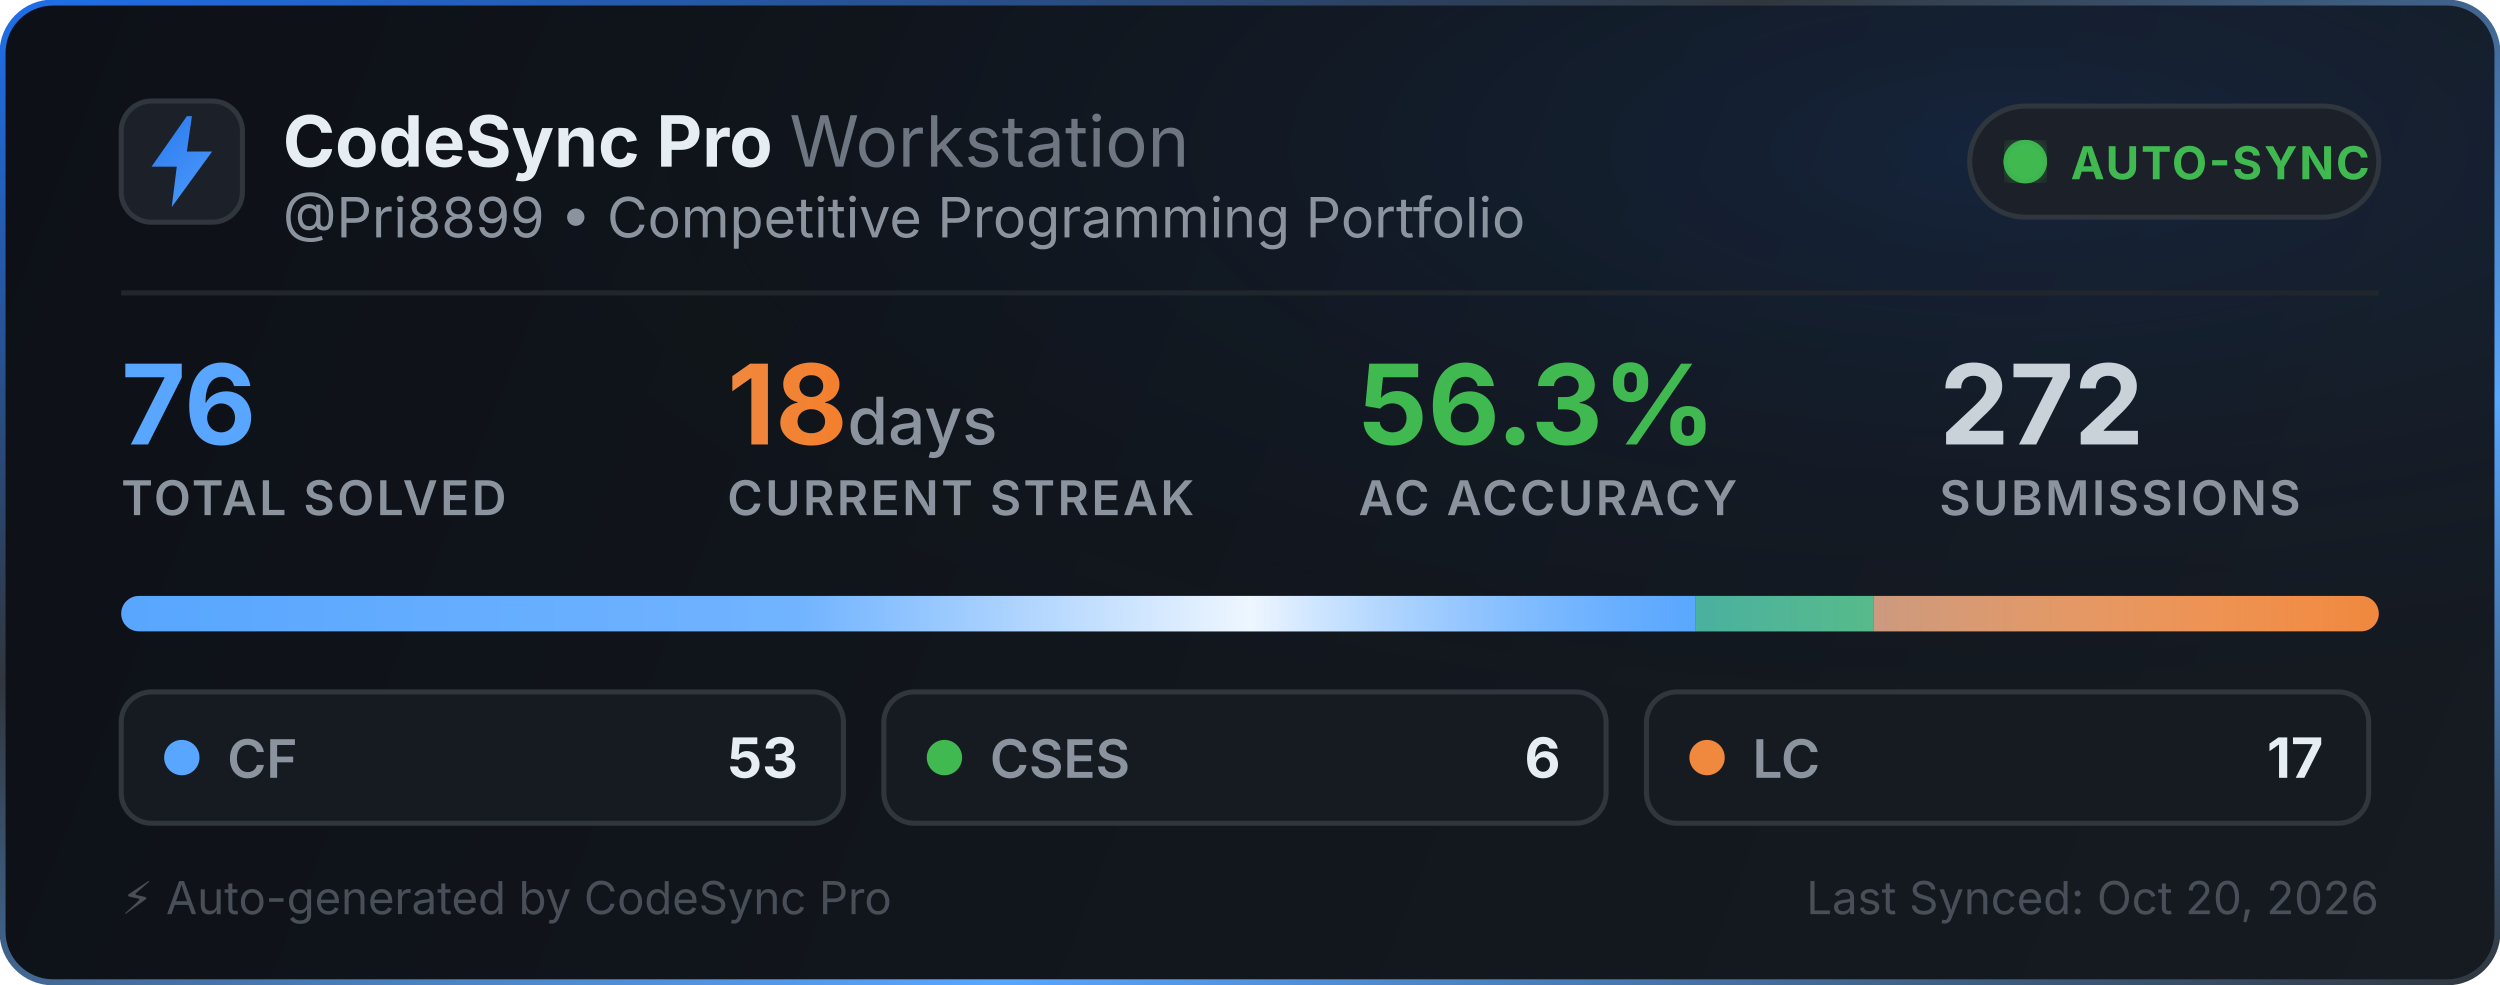
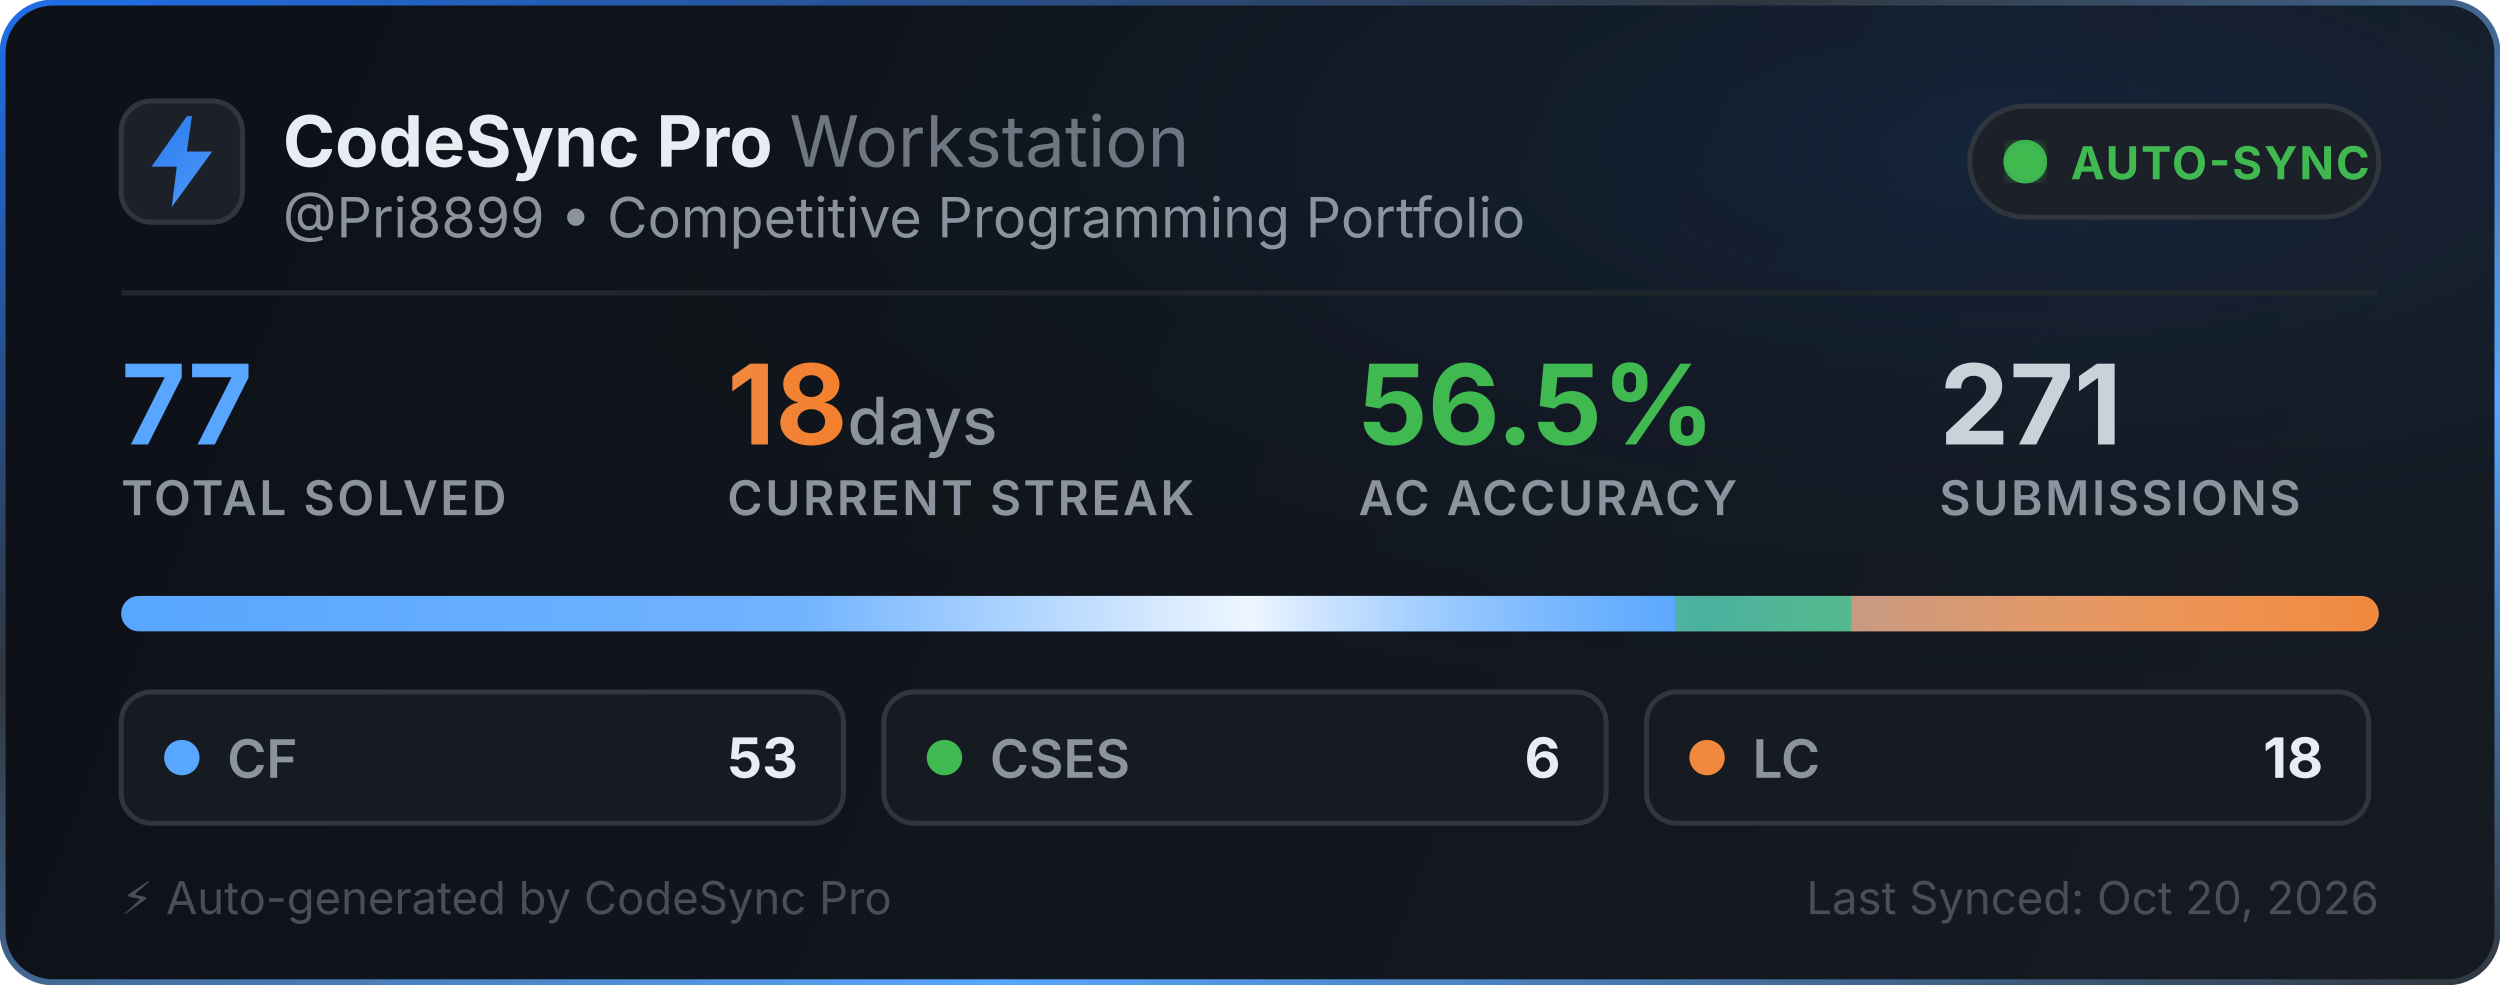
<svg xmlns="http://www.w3.org/2000/svg" width="495" height="195" viewBox="0 0 495 195" fill="none">
  <defs>
    <linearGradient id="bg" x1="0" y1="0" x2="495" y2="195" gradientUnits="userSpaceOnUse">
      <stop offset="0%" stop-color="#0d1117" />
      <stop offset="100%" stop-color="#161b22" />
    </linearGradient>
    <linearGradient id="border-flow" x1="0%" y1="0%" x2="100%" y2="100%">
      <stop offset="0%" stop-color="#1f6feb">
        <animate attributeName="stop-color" values="#1f6feb; #58a6ff; #3fb950; #1f6feb" dur="6s" repeatCount="indefinite" />
      </stop>
      <stop offset="35%" stop-color="#30363d">
        <animate attributeName="stop-color" values="#30363d; #1f6feb; #30363d; #30363d" dur="6s" repeatCount="indefinite" />
      </stop>
      <stop offset="70%" stop-color="#58a6ff">
        <animate attributeName="stop-color" values="#58a6ff; #3fb950; #1f6feb; #58a6ff" dur="6s" repeatCount="indefinite" />
      </stop>
      <stop offset="100%" stop-color="#30363d">
        <animate attributeName="stop-color" values="#30363d; #30363d; #58a6ff; #30363d" dur="6s" repeatCount="indefinite" />
      </stop>
    </linearGradient>
    <radialGradient id="aurora" cx="80%" cy="15%" r="65%">
      <stop offset="0%" stop-color="#1f6feb" stop-opacity="0.14">
        <animate attributeName="stop-opacity" values="0.06; 0.22; 0.06" dur="3.5s" repeatCount="indefinite" />
      </stop>
      <stop offset="100%" stop-color="#0d1117" stop-opacity="0" />
    </radialGradient>
    <linearGradient id="icon-grad" x1="0" y1="0" x2="24" y2="24" gradientUnits="userSpaceOnUse">
      <stop offset="0%" stop-color="#1f6feb">
        <animate attributeName="stop-color" values="#1f6feb; #58a6ff; #388bfd; #1f6feb" dur="2.5s" repeatCount="indefinite" />
      </stop>
      <stop offset="100%" stop-color="#58a6ff">
        <animate attributeName="stop-color" values="#58a6ff; #79c0ff; #1f6feb; #58a6ff" dur="2.5s" repeatCount="indefinite" />
      </stop>
    </linearGradient>
    <linearGradient id="streak-flame" x1="0%" y1="0%" x2="100%" y2="0%">
      <stop offset="0%" stop-color="#f0883e">
        <animate attributeName="stop-color" values="#f0883e; #ff7b72; #f97316; #f0883e" dur="2.2s" repeatCount="indefinite" />
      </stop>
      <stop offset="100%" stop-color="#f97316">
        <animate attributeName="stop-color" values="#f97316; #f0883e; #ff7b72; #f97316" dur="2.2s" repeatCount="indefinite" />
      </stop>
    </linearGradient>
    <linearGradient id="laser-sweep" x1="0%" y1="0%" x2="100%" y2="0%">
      <stop offset="0%" stop-color="#ffffff" stop-opacity="0" />
      <stop offset="30%" stop-color="#ffffff" stop-opacity="0.15" />
      <stop offset="50%" stop-color="#ffffff" stop-opacity="0.9" />
      <stop offset="70%" stop-color="#58a6ff" stop-opacity="0.45" />
      <stop offset="100%" stop-color="#ffffff" stop-opacity="0" />
      <animate attributeName="x1" values="-150%; 150%" dur="2.4s" repeatCount="indefinite" />
      <animate attributeName="x2" values="-50%; 250%" dur="2.4s" repeatCount="indefinite" />
    </linearGradient>
    <clipPath id="bar-clip">
      <rect x="24" y="118" width="447" height="7" rx="3.5" />
    </clipPath>
    <filter id="glow">
      <feGaussianBlur stdDeviation="2" result="blur" />
      <feMerge>
        <feMergeNode in="blur" />
        <feMergeNode in="SourceGraphic" />
      </feMerge>
    </filter>
  </defs>
  <style>
    .title { font-family: -apple-system, BlinkMacSystemFont, "Segoe UI", Inter, Helvetica, Arial, sans-serif; font-size: 14px; font-weight: 700; fill: #e6edf3; }
    .subtitle { font-family: -apple-system, BlinkMacSystemFont, "Segoe UI", Inter, Helvetica, Arial, sans-serif; font-size: 11px; fill: #8b949e; }
    .stat-val { font-family: -apple-system, BlinkMacSystemFont, "Segoe UI", Inter, Helvetica, Arial, sans-serif; font-weight: 700; }
    .stat-lbl { font-family: -apple-system, BlinkMacSystemFont, "Segoe UI", Inter, Helvetica, Arial, sans-serif; font-size: 9.5px; font-weight: 600; fill: #8b949e; letter-spacing: 0.5px; }
  </style>
  <rect x="0.5" y="0.5" width="494" height="194" rx="10" fill="url(#bg)" stroke="url(#border-flow)" stroke-width="1.2" />
  <rect x="1" y="1" width="493" height="193" rx="10" fill="url(#aurora)" pointer-events="none" />
  <g transform="translate(24, 20)">
    <rect width="24" height="24" rx="6" fill="#1c2129" stroke="#30363d" stroke-width="1" />
    <path d="M13 3L6 13h5l-1 8 8-11h-5l1-7z" fill="url(#icon-grad)" />
  </g>
  <g>
    <text x="56" y="33" class="title">CodeSync Pro <tspan font-weight="400" fill="#6e7681">Workstation</tspan>
    </text>
    <text x="56" y="47" class="subtitle">@Pri8899 • Competitive Programming Portfolio</text>
  </g>
  <g transform="translate(390, 21)">
    <rect width="81" height="22" rx="11" fill="#1c2129" stroke="#30363d" stroke-width="1" />
    <circle cx="11" cy="11" r="3.5" fill="#3fb950" filter="url(#glow)" />
    <circle cx="11" cy="11" r="3.5" fill="none" stroke="#3fb950" stroke-width="1.6" opacity="0.8">
      <animate attributeName="r" values="3.5; 10" dur="2s" repeatCount="indefinite" />
      <animate attributeName="opacity" values="0.85; 0" dur="2s" repeatCount="indefinite" />
      <animate attributeName="stroke-width" values="1.6; 0.2" dur="2s" repeatCount="indefinite" />
    </circle>
    <circle cx="11" cy="11" r="3.5" fill="none" stroke="#3fb950" stroke-width="1.6" opacity="0.8">
      <animate attributeName="r" values="3.5; 10" dur="2s" begin="1s" repeatCount="indefinite" />
      <animate attributeName="opacity" values="0.85; 0" dur="2s" begin="1s" repeatCount="indefinite" />
      <animate attributeName="stroke-width" values="1.6; 0.2" dur="2s" begin="1s" repeatCount="indefinite" />
    </circle>
    <text x="20" y="14.5" font-family="-apple-system, BlinkMacSystemFont, Segoe UI, Inter, Helvetica, Arial, sans-serif" font-size="9" font-weight="700" fill="#3fb950" letter-spacing="0.4px">AUTO-SYNC</text>
  </g>
  <line x1="24" y1="58" x2="471" y2="58" stroke="#21262d" stroke-width="1" />
  <g transform="translate(24, 68)">
    <g>
-       <text x="0" y="20" class="stat-val" font-size="22" fill="#58a6ff">76</text>
+       <text x="0" y="20" class="stat-val" font-size="22" fill="#58a6ff">77</text>
      <text x="0" y="34" class="stat-lbl">TOTAL SOLVED</text>
    </g>
    <g>
      <text x="120" y="20" class="stat-val" font-size="22" fill="url(#streak-flame)">18<tspan font-size="13" font-weight="500" fill="#8b949e"> days</tspan>
      </text>
      <text x="120" y="34" class="stat-lbl">CURRENT STREAK</text>
    </g>
    <g>
-       <text x="245" y="20" class="stat-val" font-size="22" fill="#3fb950">56.3%</text>
+       <text x="245" y="20" class="stat-val" font-size="22" fill="#3fb950">56.5%</text>
      <text x="245" y="34" class="stat-lbl">AC ACCURACY</text>
    </g>
    <g>
-       <text x="360" y="20" class="stat-val" font-size="22" fill="#c9d1d9">272</text>
+       <text x="360" y="20" class="stat-val" font-size="22" fill="#c9d1d9">271</text>
      <text x="360" y="34" class="stat-lbl">SUBMISSIONS</text>
    </g>
  </g>
  <g>
    <rect x="24" y="118" width="447" height="7" rx="3.5" fill="#21262d" />
    <g clip-path="url(#bar-clip)">
-       <rect x="24" y="118" width="311.724" height="7" fill="#58a6ff" />
-       <rect x="335.724" y="118" width="35.289" height="7" fill="#3fb950" />
-       <rect x="371.013" y="118" width="99.987" height="7" fill="#f0883e" />
+       <rect x="24" y="118" width="307.675" height="7" fill="#58a6ff" />
+       <rect x="331.675" y="118" width="34.831" height="7" fill="#3fb950" />
+       <rect x="366.506" y="118" width="104.494" height="7" fill="#f0883e" />
      <rect x="24" y="118" width="447" height="7" fill="url(#laser-sweep)" />
    </g>
  </g>
  <g transform="translate(24, 137)">
    <rect width="143" height="26" rx="6" fill="#161b22" stroke="#30363d" stroke-width="1" />
    <circle cx="12" cy="13" r="3.5" fill="#58a6ff">
      <animate attributeName="r" values="3.0; 4.3; 3.0" dur="2s" repeatCount="indefinite" />
      <animate attributeName="opacity" values="0.75; 1; 0.75" dur="2s" repeatCount="indefinite" />
    </circle>
    <text x="21" y="17" font-family="-apple-system, BlinkMacSystemFont, Segoe UI, Inter, Helvetica, Arial, sans-serif" font-size="10.5" font-weight="600" fill="#8b949e">CF</text>
    <text x="134" y="17" text-anchor="end" font-family="-apple-system, BlinkMacSystemFont, Segoe UI, Inter, Helvetica, Arial, sans-serif" font-size="11" font-weight="700" fill="#e6edf3">53</text>
  </g>
  <g transform="translate(175, 137)">
    <rect width="143" height="26" rx="6" fill="#161b22" stroke="#30363d" stroke-width="1" />
    <circle cx="12" cy="13" r="3.5" fill="#3fb950">
      <animate attributeName="r" values="3.0; 4.3; 3.0" dur="2.25s" repeatCount="indefinite" />
      <animate attributeName="opacity" values="0.75; 1; 0.75" dur="2.25s" repeatCount="indefinite" />
    </circle>
    <text x="21" y="17" font-family="-apple-system, BlinkMacSystemFont, Segoe UI, Inter, Helvetica, Arial, sans-serif" font-size="10.5" font-weight="600" fill="#8b949e">CSES</text>
    <text x="134" y="17" text-anchor="end" font-family="-apple-system, BlinkMacSystemFont, Segoe UI, Inter, Helvetica, Arial, sans-serif" font-size="11" font-weight="700" fill="#e6edf3">6</text>
  </g>
  <g transform="translate(326, 137)">
    <rect width="143" height="26" rx="6" fill="#161b22" stroke="#30363d" stroke-width="1" />
    <circle cx="12" cy="13" r="3.5" fill="#f0883e">
      <animate attributeName="r" values="3.0; 4.3; 3.0" dur="2.5s" repeatCount="indefinite" />
      <animate attributeName="opacity" values="0.75; 1; 0.75" dur="2.5s" repeatCount="indefinite" />
    </circle>
    <text x="21" y="17" font-family="-apple-system, BlinkMacSystemFont, Segoe UI, Inter, Helvetica, Arial, sans-serif" font-size="10.5" font-weight="600" fill="#8b949e">LC</text>
-     <text x="134" y="17" text-anchor="end" font-family="-apple-system, BlinkMacSystemFont, Segoe UI, Inter, Helvetica, Arial, sans-serif" font-size="11" font-weight="700" fill="#e6edf3">17</text>
+     <text x="134" y="17" text-anchor="end" font-family="-apple-system, BlinkMacSystemFont, Segoe UI, Inter, Helvetica, Arial, sans-serif" font-size="11" font-weight="700" fill="#e6edf3">18</text>
  </g>
  <text x="24" y="181" font-family="-apple-system, BlinkMacSystemFont, Segoe UI, Inter, Helvetica, Arial, sans-serif" font-size="9" fill="#484f58">⚡ Auto-generated by CodeSync Pro</text>
  <text x="471" y="181" text-anchor="end" font-family="-apple-system, BlinkMacSystemFont, Segoe UI, Inter, Helvetica, Arial, sans-serif" font-size="9" fill="#484f58">Last Synced: Oct 20, 2026</text>
</svg>
